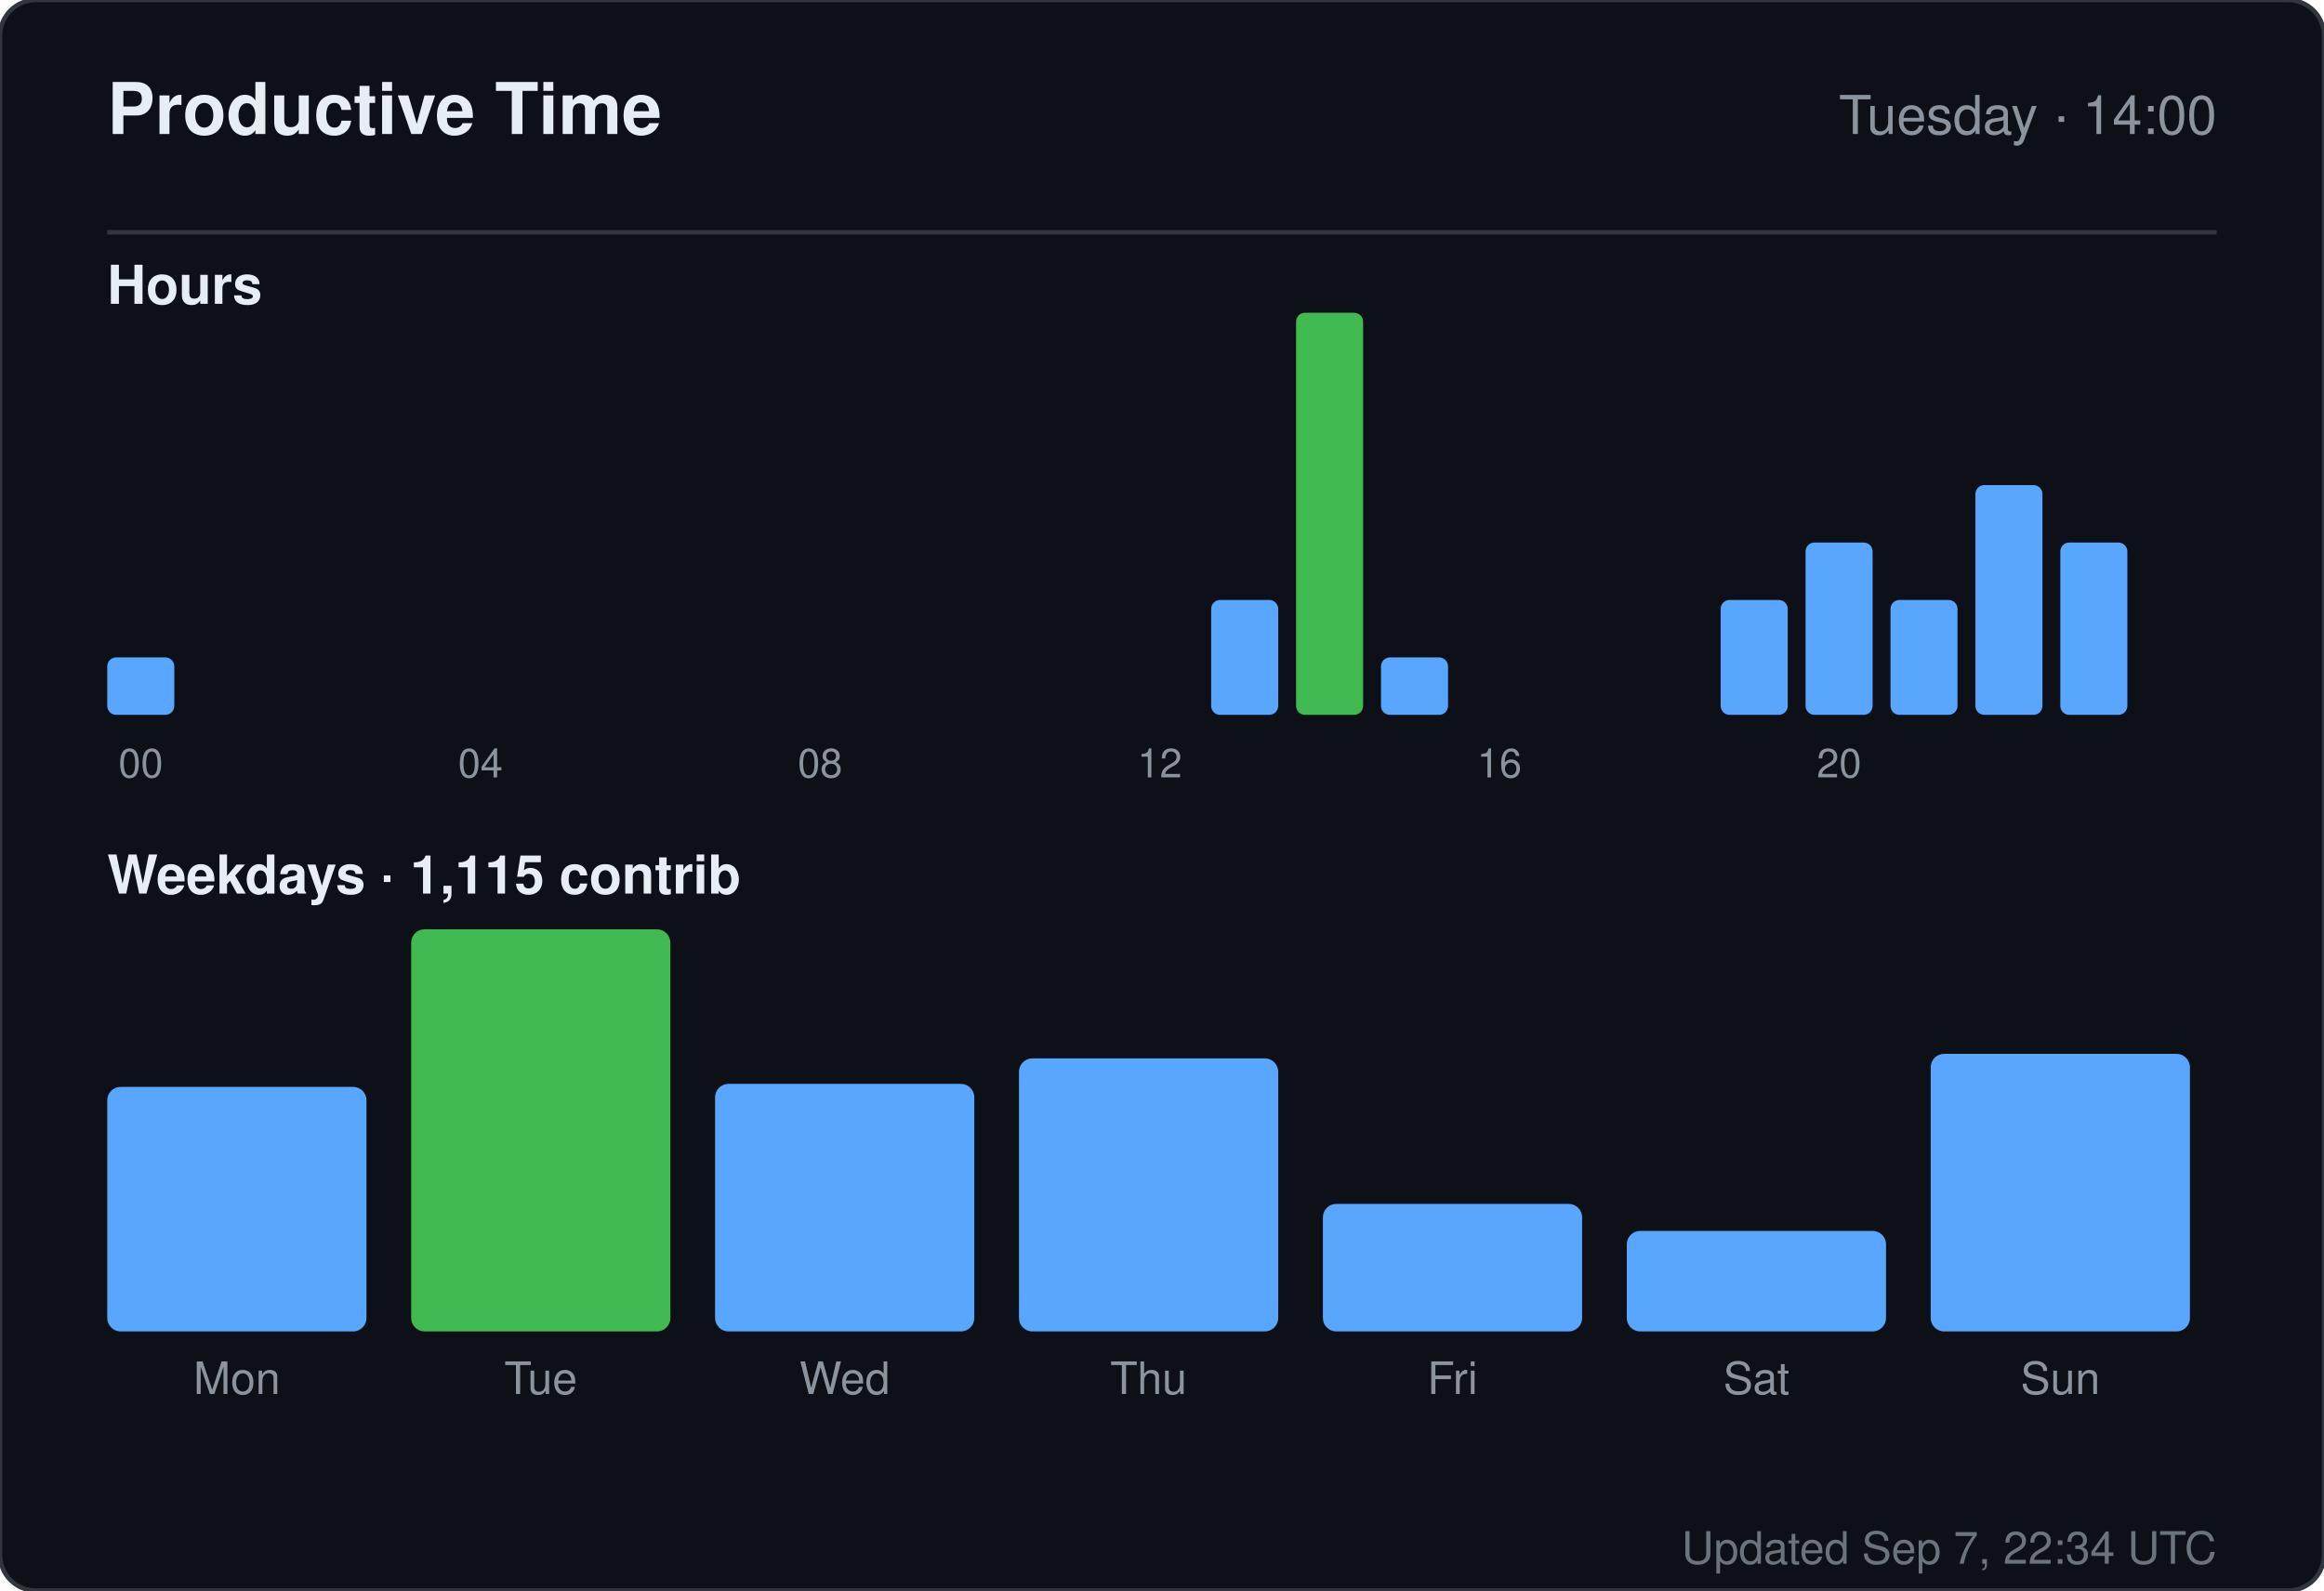
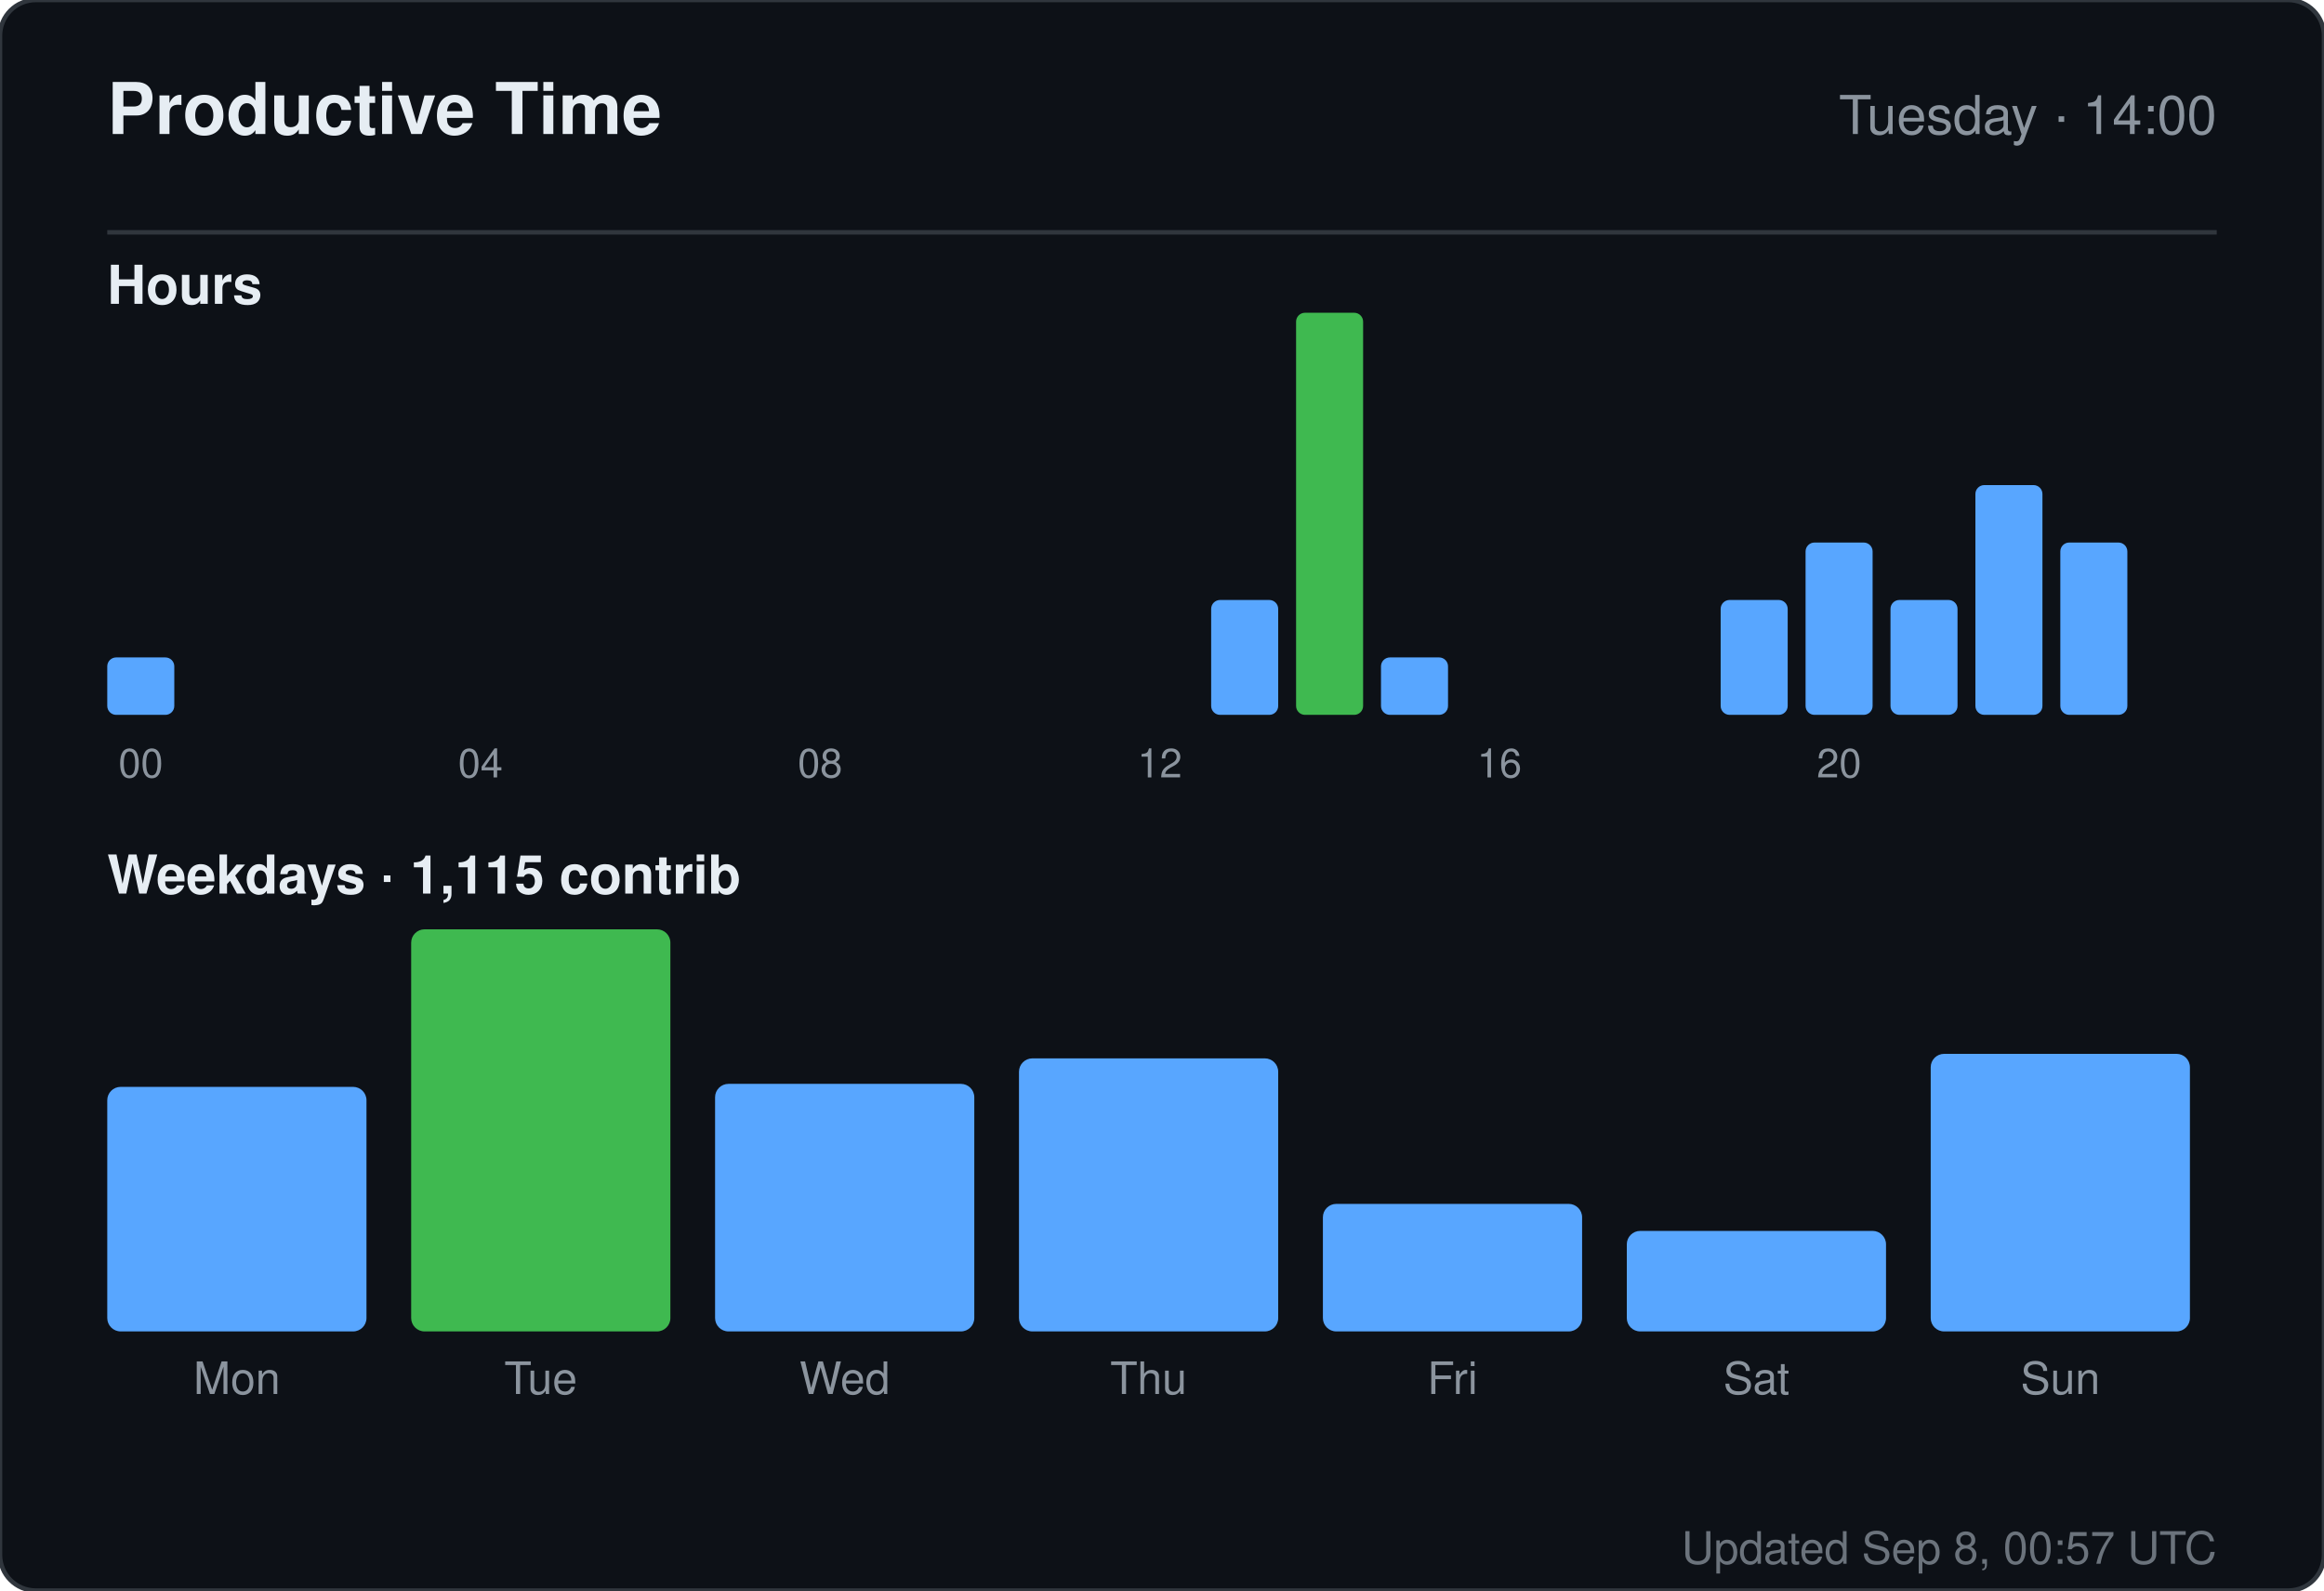
<svg xmlns="http://www.w3.org/2000/svg" width="520" height="356" viewBox="0 0 520 356" role="img" aria-label="Productive time for sandiirawan12">
  <rect width="520" height="356" rx="8" fill="#0d1117" stroke="#30363d" />
  <g font-family="-apple-system, BlinkMacSystemFont, Segoe UI, Helvetica, Arial, sans-serif">
    <text x="24" y="30" fill="#e6edf3" font-size="16" font-weight="700">Productive Time</text>
    <text x="496" y="30" fill="#8b949e" font-size="12" text-anchor="end">Tuesday · 14:00</text>
    <line x1="24" y1="52" x2="496" y2="52" stroke="#30363d" />
    <text x="24" y="68" fill="#e6edf3" font-size="12" font-weight="600">Hours</text>
    <rect x="24" y="147.143" width="15" height="12.857" rx="2" fill="#58a6ff" />
    <text x="31.5" y="174" fill="#8b949e" font-size="9" text-anchor="middle">00</text>
    <rect x="43" y="160" width="15" height="0" rx="2" fill="#58a6ff" />
    <rect x="62" y="160" width="15" height="0" rx="2" fill="#58a6ff" />
    <rect x="81" y="160" width="15" height="0" rx="2" fill="#58a6ff" />
    <rect x="100" y="160" width="15" height="0" rx="2" fill="#58a6ff" />
    <text x="107.5" y="174" fill="#8b949e" font-size="9" text-anchor="middle">04</text>
    <rect x="119" y="160" width="15" height="0" rx="2" fill="#58a6ff" />
    <rect x="138" y="160" width="15" height="0" rx="2" fill="#58a6ff" />
    <rect x="157" y="160" width="15" height="0" rx="2" fill="#58a6ff" />
    <rect x="176" y="160" width="15" height="0" rx="2" fill="#58a6ff" />
    <text x="183.5" y="174" fill="#8b949e" font-size="9" text-anchor="middle">08</text>
    <rect x="195" y="160" width="15" height="0" rx="2" fill="#58a6ff" />
    <rect x="214" y="160" width="15" height="0" rx="2" fill="#58a6ff" />
    <rect x="233" y="160" width="15" height="0" rx="2" fill="#58a6ff" />
    <rect x="252" y="160" width="15" height="0" rx="2" fill="#58a6ff" />
    <text x="259.5" y="174" fill="#8b949e" font-size="9" text-anchor="middle">12</text>
    <rect x="271" y="134.286" width="15" height="25.714" rx="2" fill="#58a6ff" />
    <rect x="290" y="70" width="15" height="90" rx="2" fill="#3fb950" />
    <rect x="309" y="147.143" width="15" height="12.857" rx="2" fill="#58a6ff" />
    <rect x="328" y="160" width="15" height="0" rx="2" fill="#58a6ff" />
    <text x="335.5" y="174" fill="#8b949e" font-size="9" text-anchor="middle">16</text>
    <rect x="347" y="160" width="15" height="0" rx="2" fill="#58a6ff" />
    <rect x="366" y="160" width="15" height="0" rx="2" fill="#58a6ff" />
    <rect x="385" y="134.286" width="15" height="25.714" rx="2" fill="#58a6ff" />
    <rect x="404" y="121.429" width="15" height="38.571" rx="2" fill="#58a6ff" />
    <text x="411.5" y="174" fill="#8b949e" font-size="9" text-anchor="middle">20</text>
    <rect x="423" y="134.286" width="15" height="25.714" rx="2" fill="#58a6ff" />
    <rect x="442" y="108.571" width="15" height="51.429" rx="2" fill="#58a6ff" />
    <rect x="461" y="121.429" width="15" height="38.571" rx="2" fill="#58a6ff" />
    <text x="24" y="200" fill="#e6edf3" font-size="12" font-weight="600">Weekdays · 1,115 contrib</text>
    <rect x="24" y="243.261" width="58" height="54.739" rx="3" fill="#58a6ff" />
    <text x="53" y="312" fill="#8b949e" font-size="10" text-anchor="middle">Mon</text>
    <rect x="92" y="208" width="58" height="90" rx="3" fill="#3fb950" />
    <text x="121" y="312" fill="#8b949e" font-size="10" text-anchor="middle">Tue</text>
    <rect x="160" y="242.59" width="58" height="55.41" rx="3" fill="#58a6ff" />
    <text x="189" y="312" fill="#8b949e" font-size="10" text-anchor="middle">Wed</text>
    <rect x="228" y="236.881" width="58" height="61.119" rx="3" fill="#58a6ff" />
    <text x="257" y="312" fill="#8b949e" font-size="10" text-anchor="middle">Thu</text>
    <rect x="296" y="269.455" width="58" height="28.545" rx="3" fill="#58a6ff" />
    <text x="325" y="312" fill="#8b949e" font-size="10" text-anchor="middle">Fri</text>
    <rect x="364" y="275.5" width="58" height="22.5" rx="3" fill="#58a6ff" />
    <text x="393" y="312" fill="#8b949e" font-size="10" text-anchor="middle">Sat</text>
    <rect x="432" y="235.873" width="58" height="62.127" rx="3" fill="#58a6ff" />
    <text x="461" y="312" fill="#8b949e" font-size="10" text-anchor="middle">Sun</text>
-     <text x="496" y="350" fill="#8b949e" font-size="10" text-anchor="end" opacity="0.75">Updated Sep 7, 22:34 UTC</text>
+     <text x="496" y="350" fill="#8b949e" font-size="10" text-anchor="end" opacity="0.75">Updated Sep 8, 00:57 UTC</text>
  </g>
</svg>
